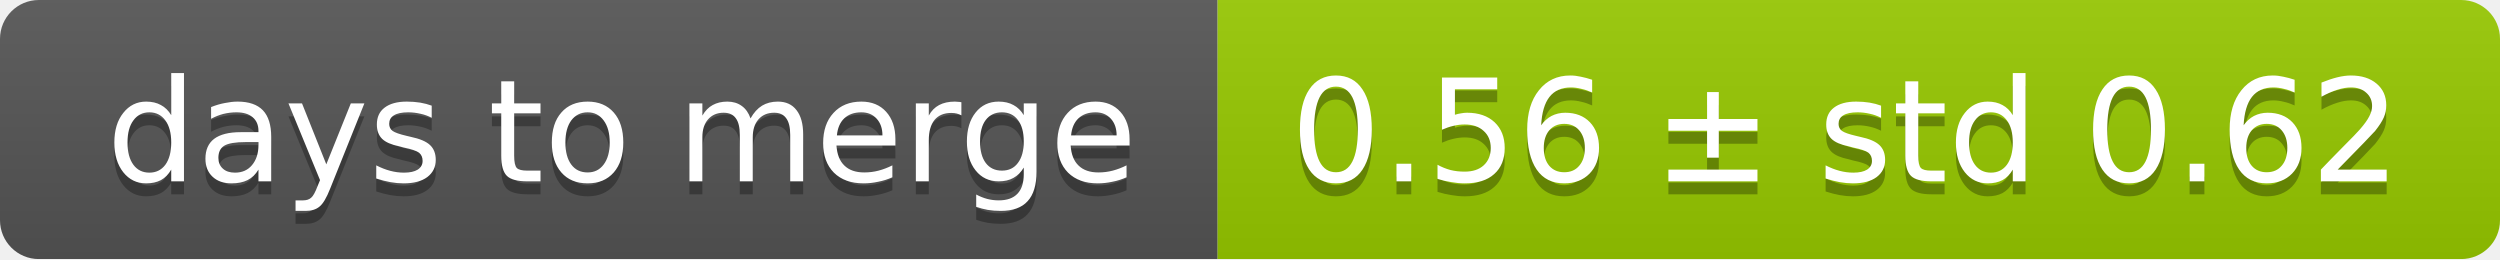
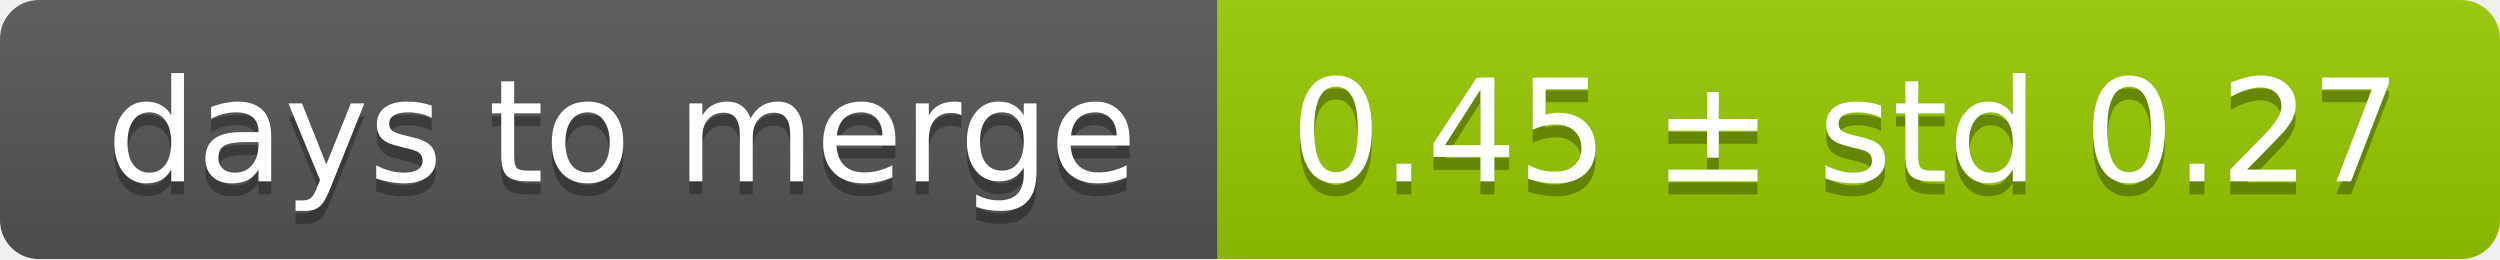
<svg xmlns="http://www.w3.org/2000/svg" width="193" height="20">
  <linearGradient id="smooth" x2="0" y2="100%">
    <stop offset="0" stop-color="#bbb" stop-opacity=".1" />
    <stop offset="1" stop-opacity=".1" />
  </linearGradient>
  <mask id="round">
    <rect width="193" height="20" rx="3" fill="#fff" />
  </mask>
  <g mask="url(#round)">
    <rect width="94" height="20" fill="#555" />
    <rect x="94" width="99" height="20" fill="#97ca00" />
    <rect width="193" height="20" fill="url(#smooth)" />
  </g>
  <g fill="#fff" text-anchor="middle" font-family="DejaVu Sans,Verdana,Geneva,sans-serif" font-size="11">
    <text x="48" y="15" fill="#010101" fill-opacity=".3">days to merge</text>
    <text x="48" y="14">days to merge</text>
-     <text x="142.5" y="15" fill="#010101" fill-opacity=".3">0.56 ± std 0.62</text>
-     <text x="142.5" y="14">0.56 ± std 0.62</text>
+     <text x="142.5" y="15" fill="#010101" fill-opacity=".3">0.45 ± std 0.27</text>
+     <text x="142.5" y="14">0.45 ± std 0.27</text>
  </g>
</svg>
